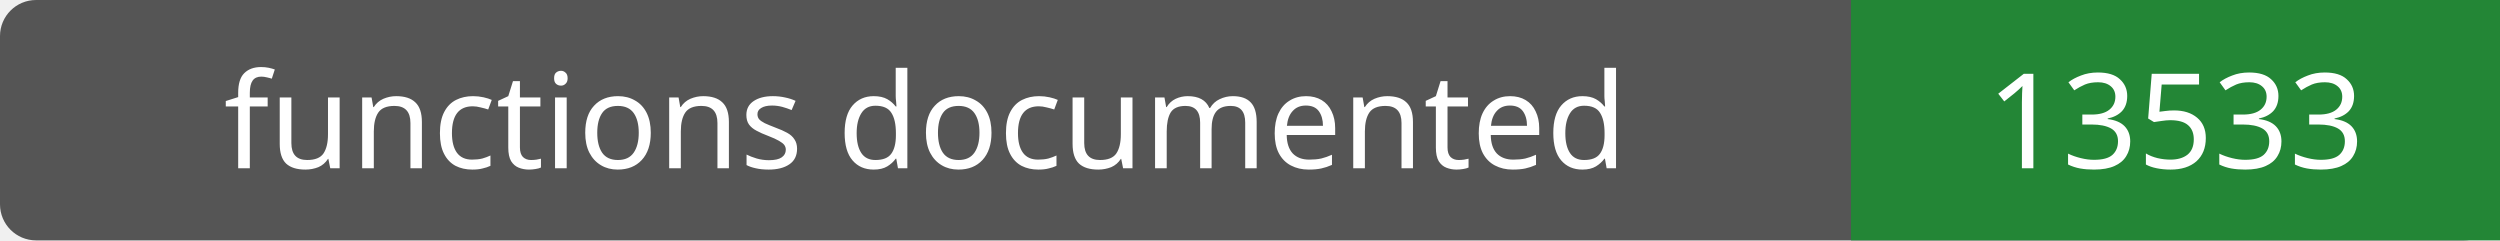
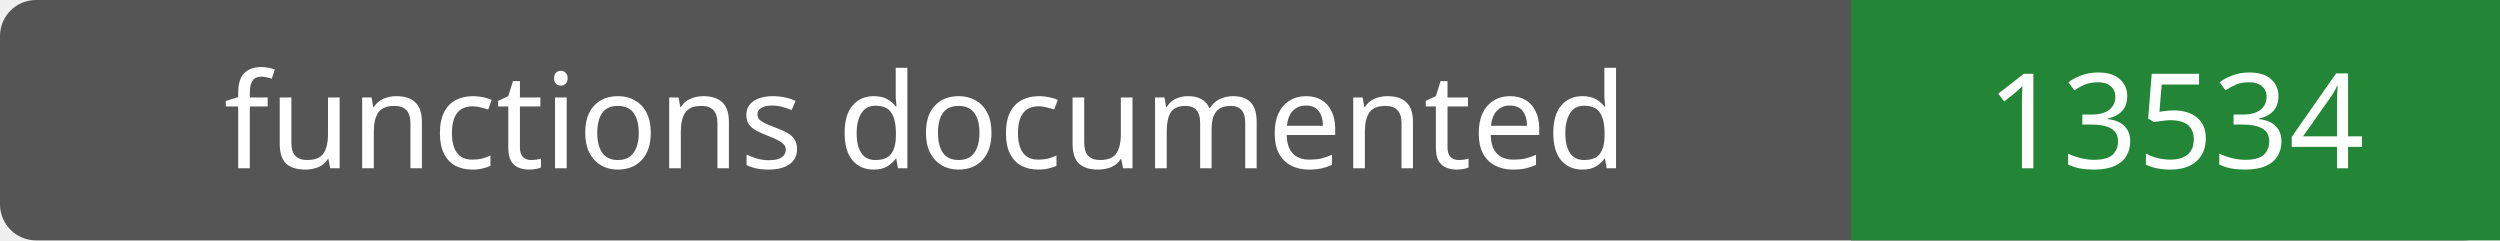
- <svg xmlns="http://www.w3.org/2000/svg" width="208" height="20" role="img" aria-label="functions documented: 13533">
+ <svg xmlns="http://www.w3.org/2000/svg" width="208" height="20" role="img" aria-label="functions documented: 13534">
  <rect width="208" height="20" rx="3" fill="#555" />
  <path fill="#238636" d="M154 0h54v20H154z" />
  <g fill="#fff" text-anchor="middle" font-family="Verdana,sans-serif" font-size="11">
    <text x="77.0" y="14">functions documented</text>
-     <text x="181.0" y="14">13533</text>
+     <text x="181.0" y="14">13534</text>
  </g>
</svg>
